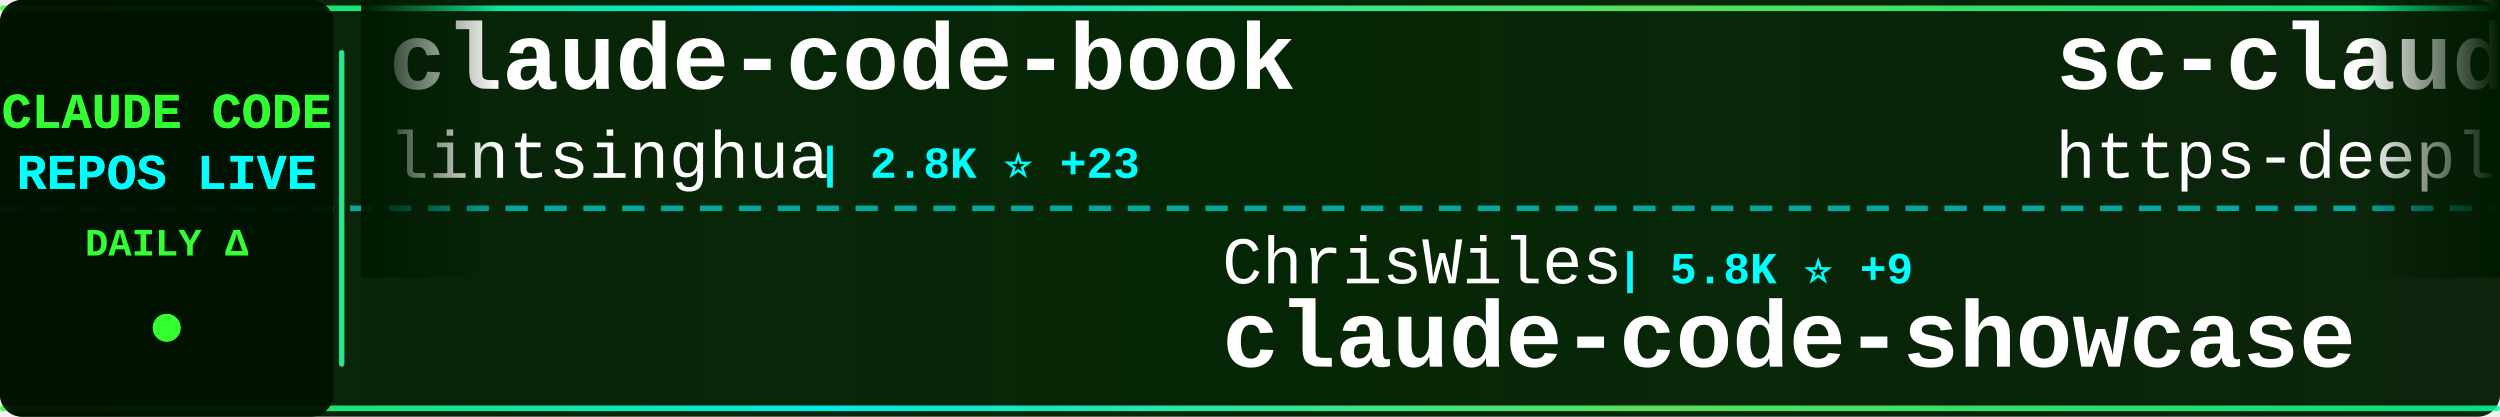
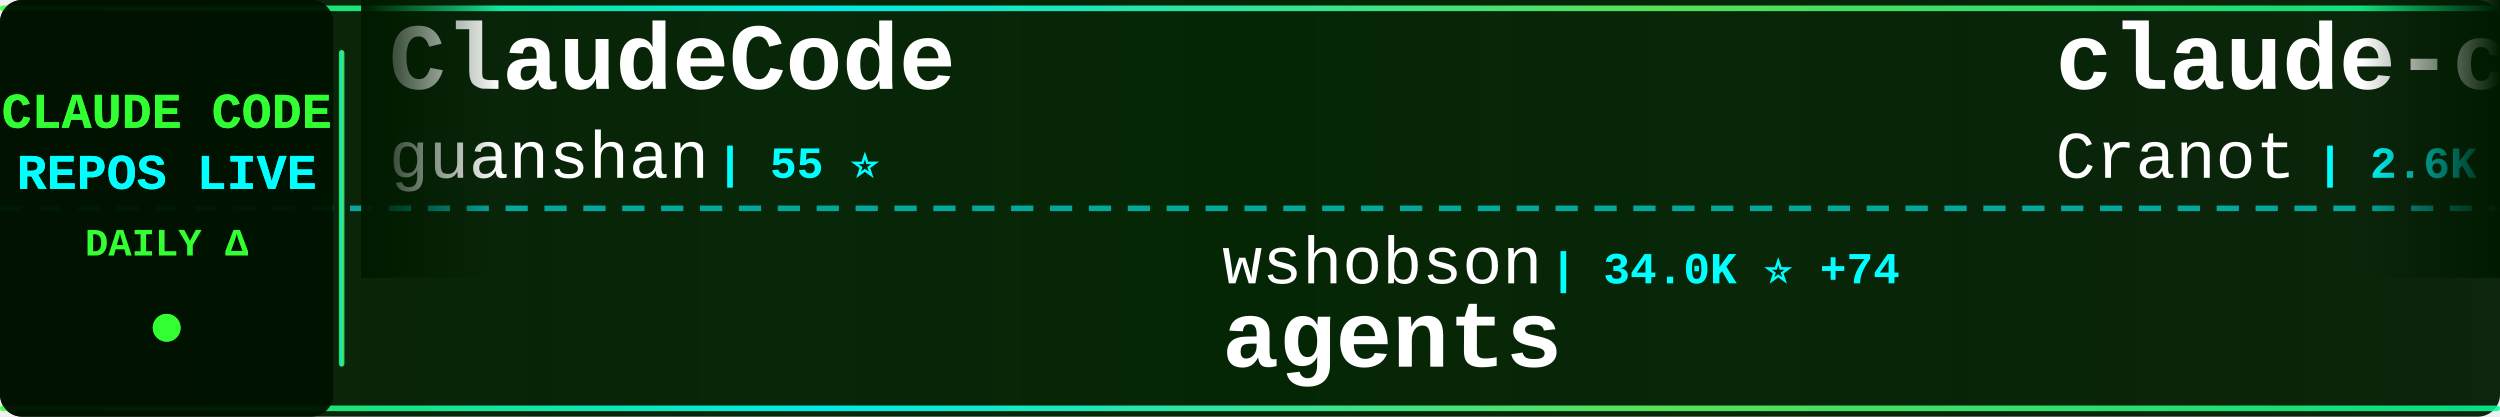
<svg xmlns="http://www.w3.org/2000/svg" width="900" height="150">
  <defs>
    <linearGradient id="tickerBg" x1="0%" y1="0%" x2="100%" y2="0%">
      <stop offset="0%" style="stop-color:#001a00;stop-opacity:0.95" />
      <stop offset="50%" style="stop-color:#002200;stop-opacity:0.98" />
      <stop offset="100%" style="stop-color:#001a00;stop-opacity:0.95" />
    </linearGradient>
    <linearGradient id="borderGrad" x1="0%" y1="0%" x2="100%" y2="0%">
      <stop offset="0%" style="stop-color:#33ff33;stop-opacity:0.85">
        <animate attributeName="stop-opacity" values="0.85;1;0.85" dur="2s" repeatCount="indefinite" />
      </stop>
      <stop offset="33%" style="stop-color:#00ffff;stop-opacity:0.9">
        <animate attributeName="stop-opacity" values="0.9;1;0.9" dur="2.2s" repeatCount="indefinite" />
      </stop>
      <stop offset="66%" style="stop-color:#66ff66;stop-opacity:0.85">
        <animate attributeName="stop-opacity" values="0.85;1;0.85" dur="1.8s" repeatCount="indefinite" />
      </stop>
      <stop offset="100%" style="stop-color:#00ff99;stop-opacity:0.85">
        <animate attributeName="stop-opacity" values="0.85;1;0.85" dur="2s" repeatCount="indefinite" />
      </stop>
    </linearGradient>
    <filter id="textGlow">
      <feGaussianBlur stdDeviation="0.1" result="coloredBlur" />
      <feMerge>
        <feMergeNode in="coloredBlur" />
        <feMergeNode in="SourceGraphic" />
      </feMerge>
    </filter>
    <filter id="metricGlow">
      <feGaussianBlur stdDeviation="0.2" result="coloredBlur" />
      <feMerge>
        <feMergeNode in="coloredBlur" />
        <feMergeNode in="SourceGraphic" />
      </feMerge>
    </filter>
    <linearGradient id="leftFade" x1="0%" y1="0%" x2="100%" y2="0%">
      <stop offset="0%" style="stop-color:#001a00;stop-opacity:1" />
      <stop offset="100%" style="stop-color:#001a00;stop-opacity:0" />
    </linearGradient>
    <linearGradient id="rightFade" x1="0%" y1="0%" x2="100%" y2="0%">
      <stop offset="0%" style="stop-color:#001a00;stop-opacity:0" />
      <stop offset="100%" style="stop-color:#001a00;stop-opacity:1" />
    </linearGradient>
  </defs>
  <rect width="900" height="150" fill="url(#tickerBg)" rx="8" />
  <rect x="0" y="2" width="900" height="2" fill="url(#borderGrad)" rx="1" />
  <rect x="0" y="146" width="900" height="2" fill="url(#borderGrad)" rx="1" />
  <line x1="0" y1="75" x2="900" y2="75" stroke="#00ffff" stroke-width="2" stroke-dasharray="8 6" opacity="0.6" />
  <rect x="0" y="0" width="120" height="150" fill="#001100" opacity="0.95" rx="8" />
  <text x="60" y="46" font-family="'Courier New', monospace" font-size="18" font-weight="bold" fill="#33ff33" text-anchor="middle" filter="url(#textGlow)">
    CLAUDE CODE
  </text>
  <text x="60" y="68" font-family="'Courier New', monospace" font-size="18" font-weight="bold" fill="#00ffff" text-anchor="middle" filter="url(#textGlow)">
    REPOS LIVE
  </text>
  <text x="60" y="92" font-family="'Courier New', monospace" font-size="14" font-weight="bold" fill="#33ff33" text-anchor="middle">
    DAILY Δ
  </text>
  <circle cx="60" cy="118" r="5" fill="#33ff33" filter="url(#metricGlow)">
    <animate attributeName="r" values="4;6;4" dur="1.5s" repeatCount="indefinite" />
    <animate attributeName="opacity" values="0.6;1;0.6" dur="1.5s" repeatCount="indefinite" />
  </circle>
  <rect x="122" y="18" width="2" height="114" fill="url(#borderGrad)" rx="1" />
  <clipPath id="tickerClip">
    <rect x="130" y="0" width="770" height="150" />
  </clipPath>
  <g clip-path="url(#tickerClip)">
    <g id="tickerItems">
      <animateTransform attributeName="transform" attributeType="XML" type="translate" from="0 0" to="-3000 0" dur="54s" repeatCount="indefinite" />
      <g transform="translate(0, 0)">
-         <text x="140" y="32" font-family="'Courier New', monospace" font-size="34" font-weight="bold" fill="#ffffff">claude-code-book</text>
-         <text x="140" y="64" font-family="'Courier New', monospace" font-size="24" font-weight="normal" fill="#ffffff" opacity="1.0">lintsinghua</text>
-         <text x="294" y="64" font-family="'Courier New', monospace" font-size="16" font-weight="bold" fill="#00ffff"> | 2.8K ⭐ +23</text>
+         <text x="140" y="32" font-family="'Courier New', monospace" font-size="34" font-weight="bold" fill="#ffffff">ClaudeCode</text>
+         <text x="140" y="64" font-family="'Courier New', monospace" font-size="24" font-weight="normal" fill="#ffffff" opacity="1.0">guanshan</text>
+         <text x="258" y="64" font-family="'Courier New', monospace" font-size="16" font-weight="bold" fill="#00ffff"> | 55 ⭐</text>
      </g>
      <g transform="translate(300, 0)">
-         <text x="140" y="102" font-family="'Courier New', monospace" font-size="24" font-weight="normal" fill="#ffffff" opacity="1.0">ChrisWiles</text>
-         <text x="282" y="102" font-family="'Courier New', monospace" font-size="16" font-weight="bold" fill="#00ffff"> | 5.8K ⭐ +9</text>
-         <text x="140" y="132" font-family="'Courier New', monospace" font-size="34" font-weight="bold" fill="#ffffff">claude-code-showcase</text>
+         <text x="140" y="102" font-family="'Courier New', monospace" font-size="24" font-weight="normal" fill="#ffffff" opacity="1.0">wshobson</text>
+         <text x="258" y="102" font-family="'Courier New', monospace" font-size="16" font-weight="bold" fill="#00ffff"> | 34.0K ⭐ +74</text>
+         <text x="140" y="132" font-family="'Courier New', monospace" font-size="34" font-weight="bold" fill="#ffffff">agents</text>
      </g>
      <g transform="translate(600, 0)">
-         <text x="140" y="32" font-family="'Courier New', monospace" font-size="34" font-weight="bold" fill="#ffffff">sc-claude-code-files</text>
-         <text x="140" y="64" font-family="'Courier New', monospace" font-size="24" font-weight="normal" fill="#ffffff" opacity="1.0">https-deeplearning-ai</text>
-         <text x="414" y="64" font-family="'Courier New', monospace" font-size="16" font-weight="bold" fill="#00ffff"> | 490 ⭐ +1</text>
+         <text x="140" y="32" font-family="'Courier New', monospace" font-size="34" font-weight="bold" fill="#ffffff">claude-code-guide</text>
+         <text x="140" y="64" font-family="'Courier New', monospace" font-size="24" font-weight="normal" fill="#ffffff" opacity="1.0">Cranot</text>
+         <text x="234" y="64" font-family="'Courier New', monospace" font-size="16" font-weight="bold" fill="#00ffff"> | 2.6K ⭐ +2</text>
      </g>
      <g transform="translate(900, 0)">
-         <text x="140" y="102" font-family="'Courier New', monospace" font-size="24" font-weight="normal" fill="#ffffff" opacity="1.0">anthropics</text>
-         <text x="282" y="102" font-family="'Courier New', monospace" font-size="16" font-weight="bold" fill="#00ffff"> | 120.9K ⭐ +607</text>
-         <text x="140" y="132" font-family="'Courier New', monospace" font-size="34" font-weight="bold" fill="#ffffff">skills</text>
+         <text x="140" y="102" font-family="'Courier New', monospace" font-size="24" font-weight="normal" fill="#ffffff" opacity="1.0">AprilNEA</text>
+         <text x="258" y="102" font-family="'Courier New', monospace" font-size="16" font-weight="bold" fill="#00ffff"> | 372 ⭐</text>
+         <text x="140" y="132" font-family="'Courier New', monospace" font-size="34" font-weight="bold" fill="#ffffff">claude-code-source</text>
      </g>
      <g transform="translate(1200, 0)">
-         <text x="140" y="32" font-family="'Courier New', monospace" font-size="34" font-weight="bold" fill="#ffffff">claude-code-tips</text>
-         <text x="140" y="64" font-family="'Courier New', monospace" font-size="24" font-weight="normal" fill="#ffffff" opacity="1.0">ykdojo</text>
-         <text x="234" y="64" font-family="'Courier New', monospace" font-size="16" font-weight="bold" fill="#00ffff"> | 7.8K ⭐ +27</text>
+         <text x="140" y="32" font-family="'Courier New', monospace" font-size="34" font-weight="bold" fill="#ffffff">claude-code-proxy</text>
+         <text x="140" y="64" font-family="'Courier New', monospace" font-size="24" font-weight="normal" fill="#ffffff" opacity="1.0">fuergaosi233</text>
+         <text x="306" y="64" font-family="'Courier New', monospace" font-size="16" font-weight="bold" fill="#00ffff"> | 2.5K ⭐ +6</text>
      </g>
      <g transform="translate(1500, 0)">
+         <text x="140" y="102" font-family="'Courier New', monospace" font-size="24" font-weight="normal" fill="#ffffff" opacity="1.0">luongnv89</text>
+         <text x="270" y="102" font-family="'Courier New', monospace" font-size="16" font-weight="bold" fill="#00ffff"> | 27.8K ⭐ +202</text>
+         <text x="140" y="132" font-family="'Courier New', monospace" font-size="34" font-weight="bold" fill="#ffffff">claude-howto</text>
+       </g>
+       <g transform="translate(1800, 0)">
+         <text x="140" y="32" font-family="'Courier New', monospace" font-size="34" font-weight="bold" fill="#ffffff">claude-code-showcase</text>
+         <text x="140" y="64" font-family="'Courier New', monospace" font-size="24" font-weight="normal" fill="#ffffff" opacity="1.0">ChrisWiles</text>
+         <text x="282" y="64" font-family="'Courier New', monospace" font-size="16" font-weight="bold" fill="#00ffff"> | 5.8K ⭐ +9</text>
+       </g>
+       <g transform="translate(2100, 0)">
        <text x="140" y="102" font-family="'Courier New', monospace" font-size="24" font-weight="normal" fill="#ffffff" opacity="1.0">KimYx0207</text>
        <text x="270" y="102" font-family="'Courier New', monospace" font-size="16" font-weight="bold" fill="#00ffff"> | 3.4K ⭐ +27</text>
        <text x="140" y="132" font-family="'Courier New', monospace" font-size="34" font-weight="bold" fill="#ffffff">Claude-Code-x-OpenClaw-G...</text>
      </g>
-       <g transform="translate(1800, 0)">
-         <text x="140" y="32" font-family="'Courier New', monospace" font-size="34" font-weight="bold" fill="#ffffff">claude-code-webui</text>
-         <text x="140" y="64" font-family="'Courier New', monospace" font-size="24" font-weight="normal" fill="#ffffff" opacity="1.0">sugyan</text>
-         <text x="234" y="64" font-family="'Courier New', monospace" font-size="16" font-weight="bold" fill="#00ffff"> | 1.0K ⭐ +6</text>
-       </g>
-       <g transform="translate(2100, 0)">
-         <text x="140" y="102" font-family="'Courier New', monospace" font-size="24" font-weight="normal" fill="#ffffff" opacity="1.0">shanraisshan</text>
-         <text x="306" y="102" font-family="'Courier New', monospace" font-size="16" font-weight="bold" fill="#00ffff"> | 46.9K ⭐ +363</text>
-         <text x="140" y="132" font-family="'Courier New', monospace" font-size="34" font-weight="bold" fill="#ffffff">claude-code-best-practic...</text>
-       </g>
      <g transform="translate(2400, 0)">
-         <text x="140" y="32" font-family="'Courier New', monospace" font-size="34" font-weight="bold" fill="#ffffff">claude-code-spec-workflo...</text>
-         <text x="140" y="64" font-family="'Courier New', monospace" font-size="24" font-weight="normal" fill="#ffffff" opacity="1.0">Pimzino</text>
-         <text x="246" y="64" font-family="'Courier New', monospace" font-size="16" font-weight="bold" fill="#00ffff"> | 3.7K ⭐ +2</text>
+         <text x="140" y="32" font-family="'Courier New', monospace" font-size="34" font-weight="bold" fill="#ffffff">Open-ClaudeCode</text>
+         <text x="140" y="64" font-family="'Courier New', monospace" font-size="24" font-weight="normal" fill="#ffffff" opacity="1.0">LING71671</text>
+         <text x="270" y="64" font-family="'Courier New', monospace" font-size="16" font-weight="bold" fill="#00ffff"> | 763 ⭐ +6</text>
      </g>
      <g transform="translate(2700, 0)">
-         <text x="140" y="102" font-family="'Courier New', monospace" font-size="24" font-weight="normal" fill="#ffffff" opacity="1.0">edmund-io</text>
-         <text x="270" y="102" font-family="'Courier New', monospace" font-size="16" font-weight="bold" fill="#00ffff"> | 1.4K ⭐ +1</text>
-         <text x="140" y="132" font-family="'Courier New', monospace" font-size="34" font-weight="bold" fill="#ffffff">edmunds-claude-code</text>
+         <text x="140" y="102" font-family="'Courier New', monospace" font-size="24" font-weight="normal" fill="#ffffff" opacity="1.0">FlorianBruniaux</text>
+         <text x="342" y="102" font-family="'Courier New', monospace" font-size="16" font-weight="bold" fill="#00ffff"> | 3.7K ⭐ +55</text>
+         <text x="140" y="132" font-family="'Courier New', monospace" font-size="34" font-weight="bold" fill="#ffffff">claude-code-ultimate-gui...</text>
      </g>
      <g transform="translate(3000, 0)">
-         <text x="140" y="32" font-family="'Courier New', monospace" font-size="34" font-weight="bold" fill="#ffffff">claude-code-book</text>
-         <text x="140" y="64" font-family="'Courier New', monospace" font-size="24" font-weight="normal" fill="#ffffff" opacity="1.0">lintsinghua</text>
-         <text x="294" y="64" font-family="'Courier New', monospace" font-size="16" font-weight="bold" fill="#00ffff"> | 2.8K ⭐ +23</text>
+         <text x="140" y="32" font-family="'Courier New', monospace" font-size="34" font-weight="bold" fill="#ffffff">ClaudeCode</text>
+         <text x="140" y="64" font-family="'Courier New', monospace" font-size="24" font-weight="normal" fill="#ffffff" opacity="1.0">guanshan</text>
+         <text x="258" y="64" font-family="'Courier New', monospace" font-size="16" font-weight="bold" fill="#00ffff"> | 55 ⭐</text>
      </g>
      <g transform="translate(3300, 0)">
-         <text x="140" y="102" font-family="'Courier New', monospace" font-size="24" font-weight="normal" fill="#ffffff" opacity="1.0">ChrisWiles</text>
-         <text x="282" y="102" font-family="'Courier New', monospace" font-size="16" font-weight="bold" fill="#00ffff"> | 5.8K ⭐ +9</text>
-         <text x="140" y="132" font-family="'Courier New', monospace" font-size="34" font-weight="bold" fill="#ffffff">claude-code-showcase</text>
+         <text x="140" y="102" font-family="'Courier New', monospace" font-size="24" font-weight="normal" fill="#ffffff" opacity="1.0">wshobson</text>
+         <text x="258" y="102" font-family="'Courier New', monospace" font-size="16" font-weight="bold" fill="#00ffff"> | 34.0K ⭐ +74</text>
+         <text x="140" y="132" font-family="'Courier New', monospace" font-size="34" font-weight="bold" fill="#ffffff">agents</text>
      </g>
      <g transform="translate(3600, 0)">
-         <text x="140" y="32" font-family="'Courier New', monospace" font-size="34" font-weight="bold" fill="#ffffff">sc-claude-code-files</text>
-         <text x="140" y="64" font-family="'Courier New', monospace" font-size="24" font-weight="normal" fill="#ffffff" opacity="1.0">https-deeplearning-ai</text>
-         <text x="414" y="64" font-family="'Courier New', monospace" font-size="16" font-weight="bold" fill="#00ffff"> | 490 ⭐ +1</text>
+         <text x="140" y="32" font-family="'Courier New', monospace" font-size="34" font-weight="bold" fill="#ffffff">claude-code-guide</text>
+         <text x="140" y="64" font-family="'Courier New', monospace" font-size="24" font-weight="normal" fill="#ffffff" opacity="1.0">Cranot</text>
+         <text x="234" y="64" font-family="'Courier New', monospace" font-size="16" font-weight="bold" fill="#00ffff"> | 2.6K ⭐ +2</text>
      </g>
      <g transform="translate(3900, 0)">
-         <text x="140" y="102" font-family="'Courier New', monospace" font-size="24" font-weight="normal" fill="#ffffff" opacity="1.0">anthropics</text>
-         <text x="282" y="102" font-family="'Courier New', monospace" font-size="16" font-weight="bold" fill="#00ffff"> | 120.9K ⭐ +607</text>
-         <text x="140" y="132" font-family="'Courier New', monospace" font-size="34" font-weight="bold" fill="#ffffff">skills</text>
+         <text x="140" y="102" font-family="'Courier New', monospace" font-size="24" font-weight="normal" fill="#ffffff" opacity="1.0">AprilNEA</text>
+         <text x="258" y="102" font-family="'Courier New', monospace" font-size="16" font-weight="bold" fill="#00ffff"> | 372 ⭐</text>
+         <text x="140" y="132" font-family="'Courier New', monospace" font-size="34" font-weight="bold" fill="#ffffff">claude-code-source</text>
      </g>
    </g>
  </g>
  <rect x="130" y="0" width="50" height="100" fill="url(#leftFade)" />
  <rect x="850" y="0" width="50" height="100" fill="url(#rightFade)" />
</svg>
